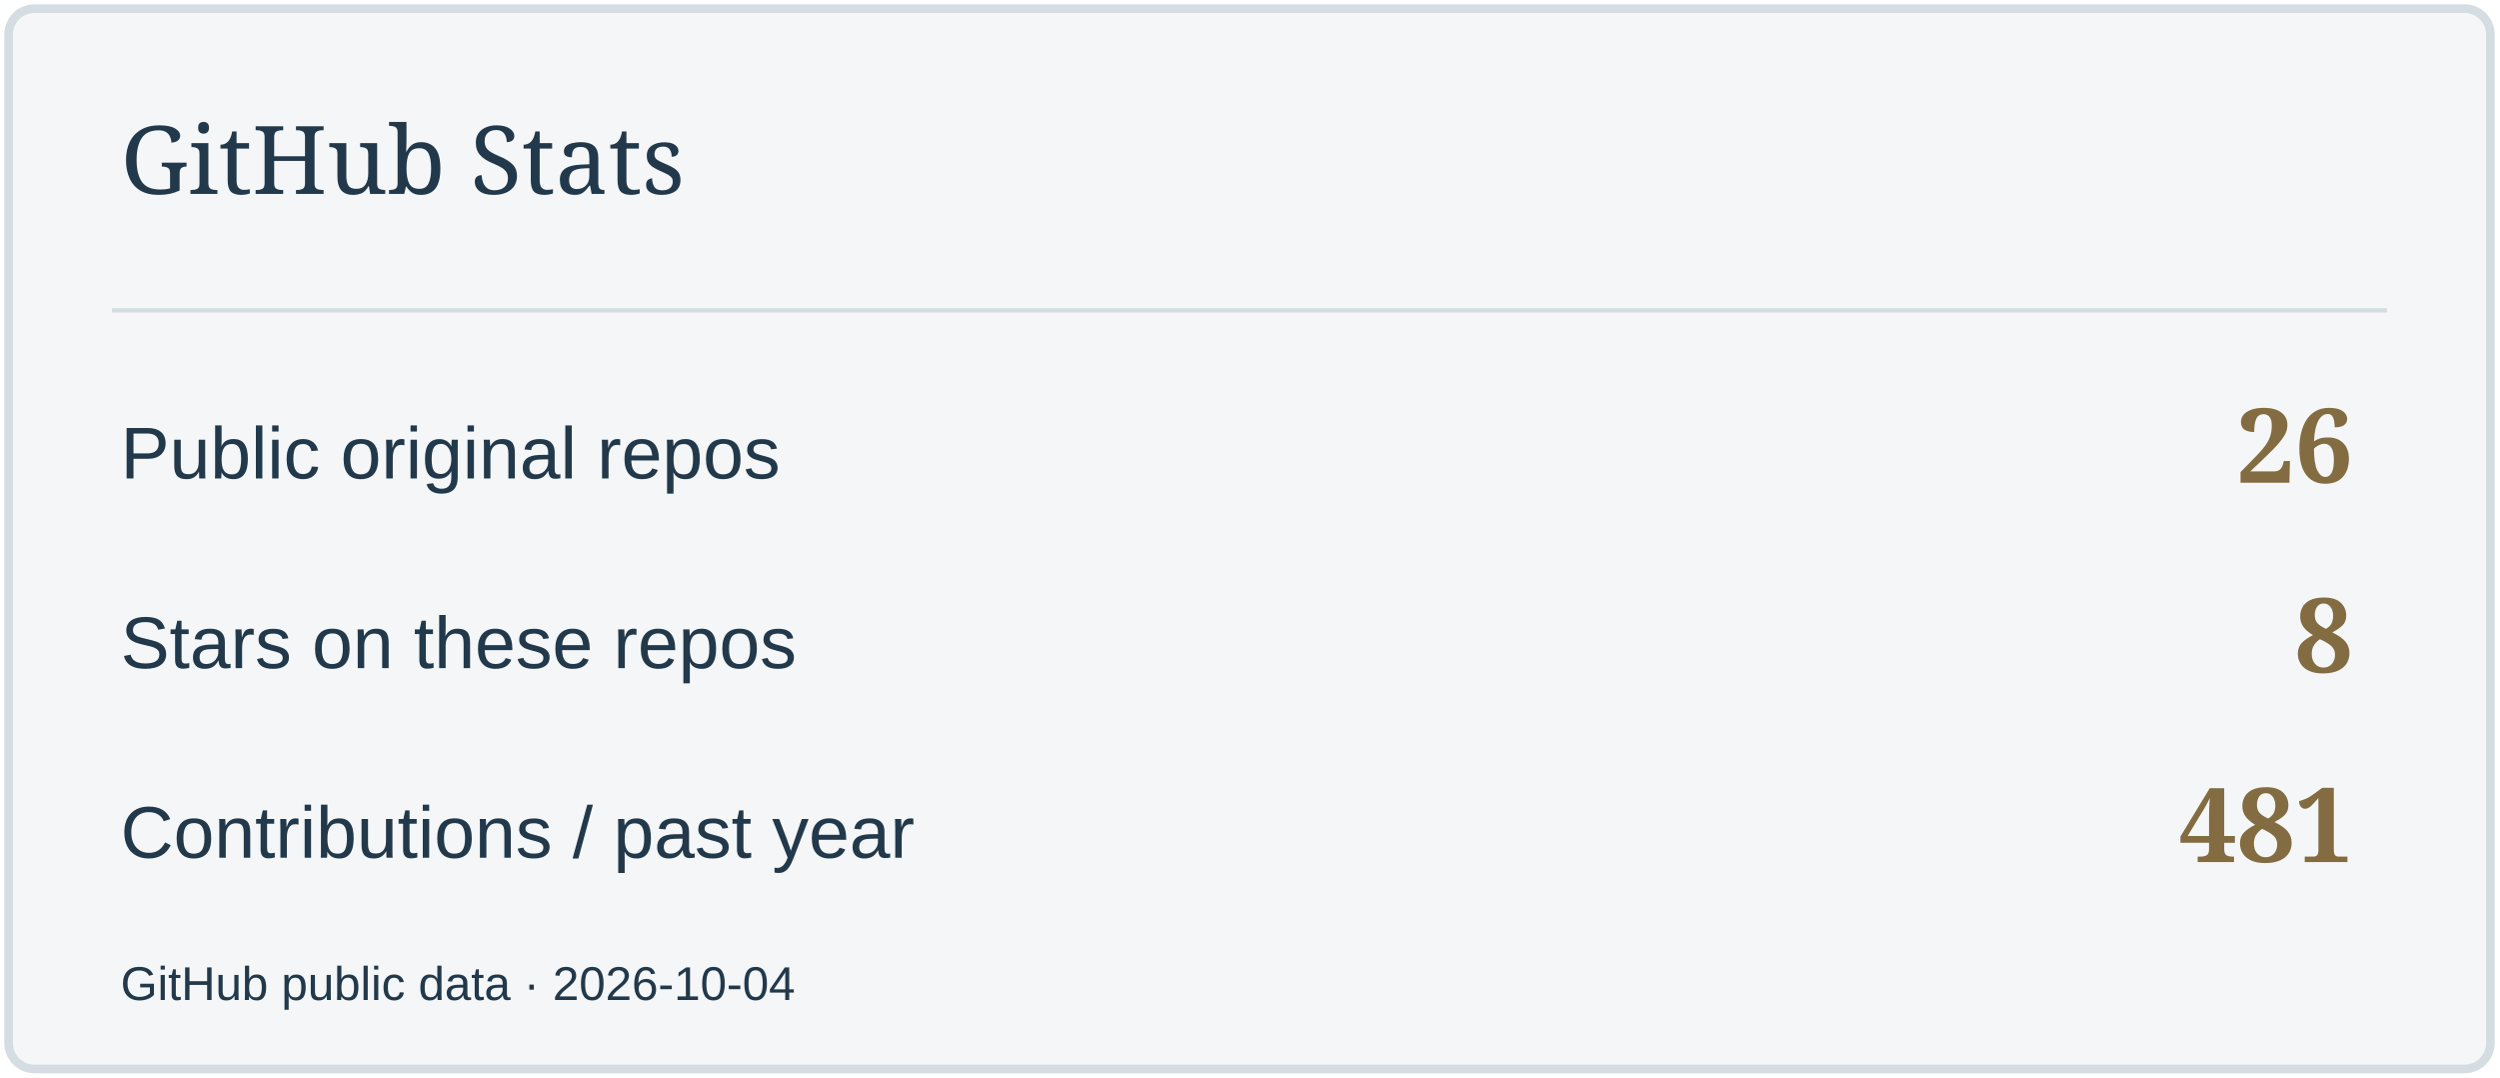
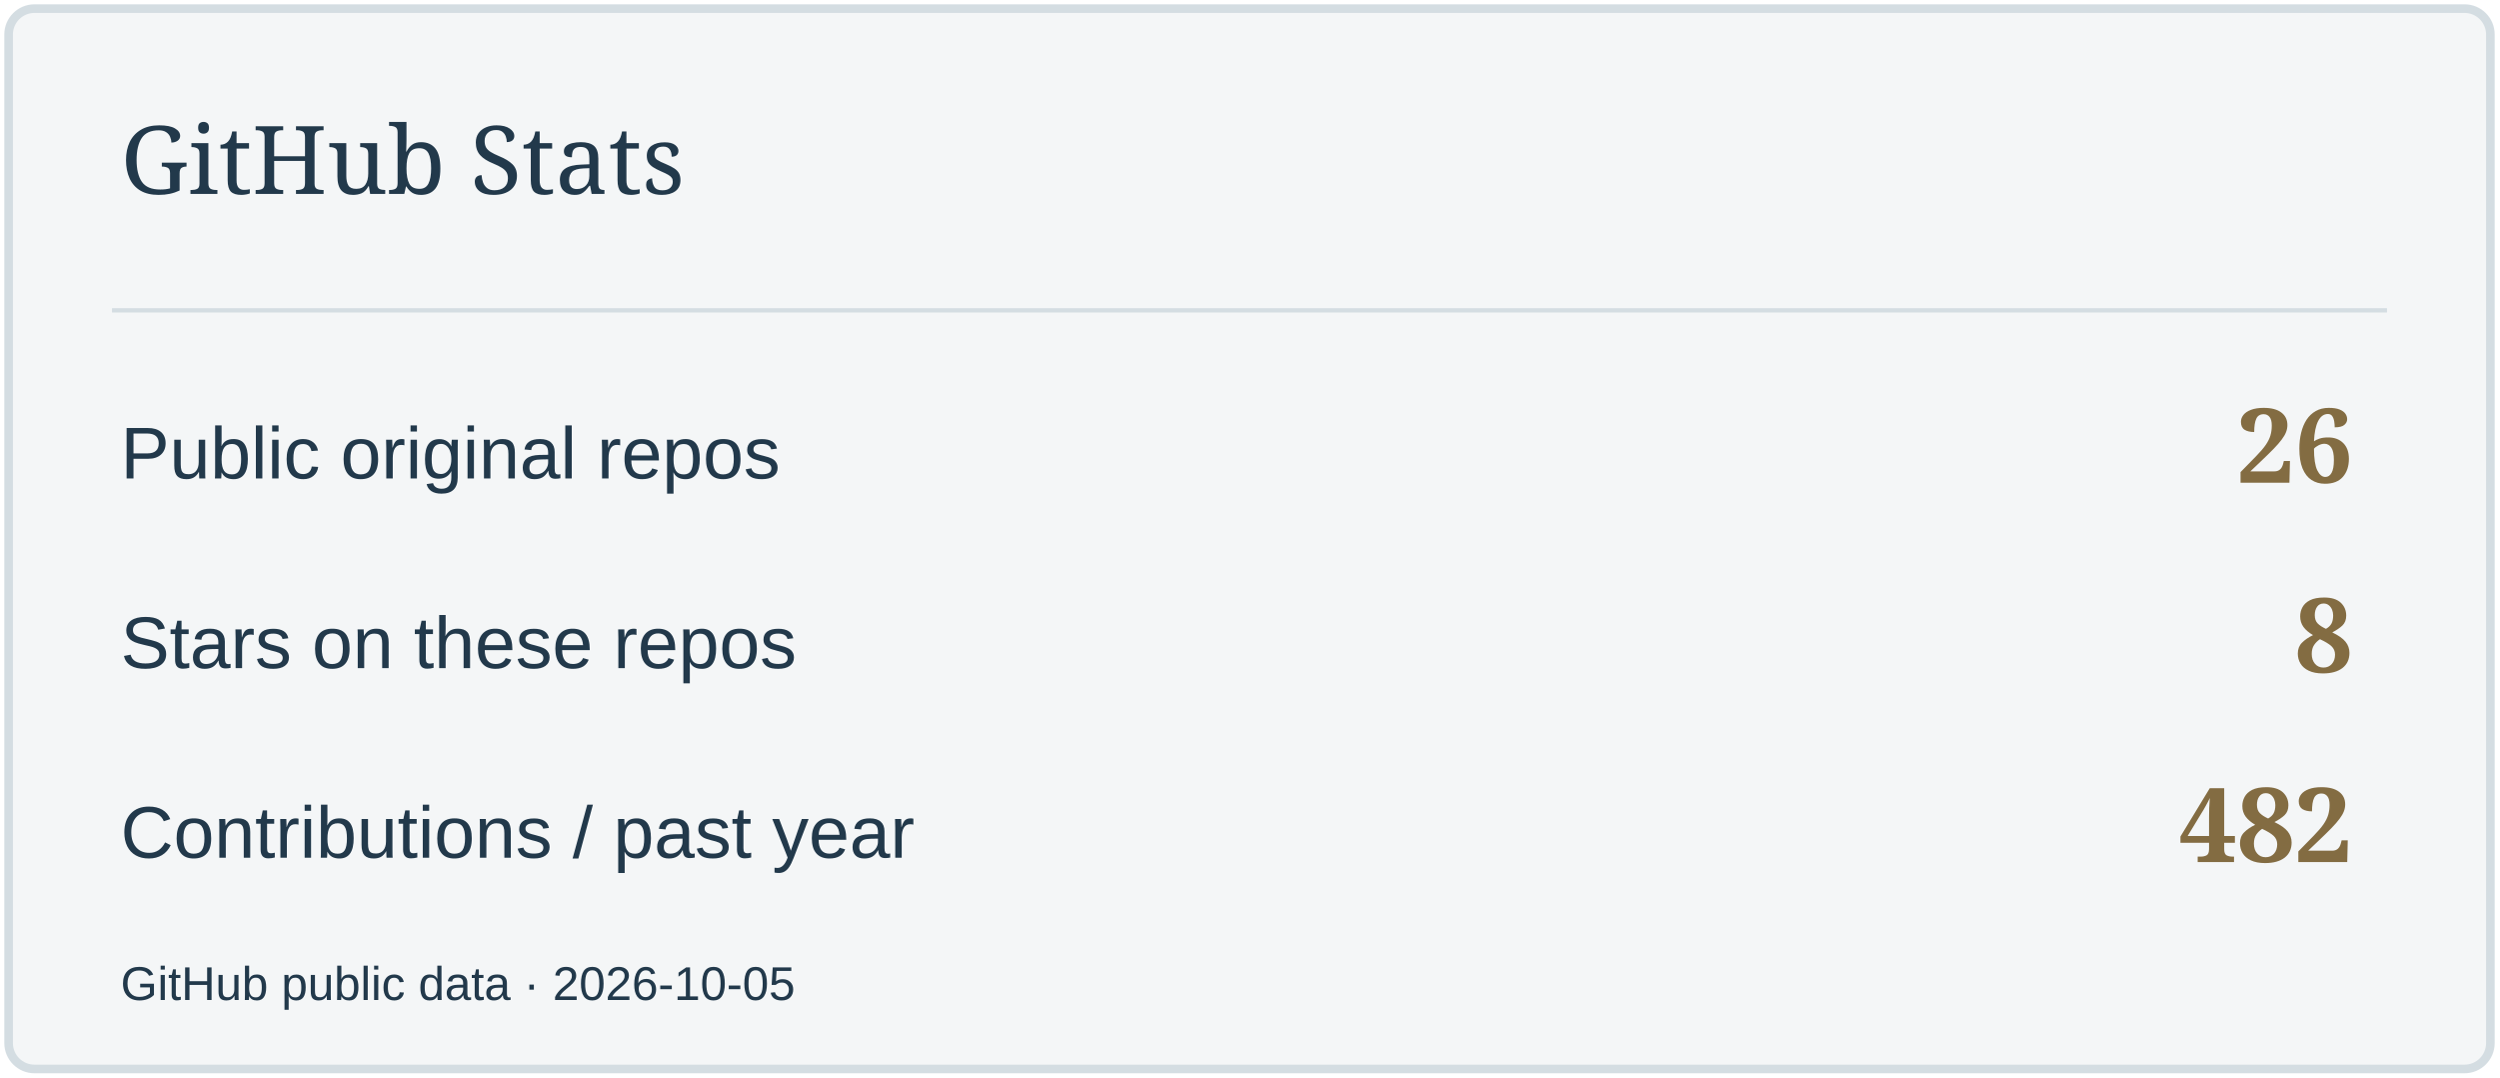
<svg xmlns="http://www.w3.org/2000/svg" width="580" height="250" viewBox="0 0 580 250" role="img" aria-label="GitHub Stats">
  <rect x="2" y="2" width="576" height="246" rx="6" fill="#F4F6F7" stroke="#D4DDE2" stroke-width="2" />
  <path d="M26 72H554" stroke="#D4DDE2" />
  <text x="28" y="45" font-size="22" fill="#22394B" font-family="Georgia,serif">GitHub Stats</text>
  <text x="28" y="111" font-size="17" fill="#22394B" font-family="Arial,sans-serif">Public original repos</text>
  <text x="546" y="112" font-size="24" fill="#836C42" font-family="Georgia,serif" text-anchor="end" font-weight="700">26</text>
  <text x="28" y="155" font-size="17" fill="#22394B" font-family="Arial,sans-serif">Stars on these repos</text>
  <text x="546" y="156" font-size="24" fill="#836C42" font-family="Georgia,serif" text-anchor="end" font-weight="700">8</text>
  <text x="28" y="199" font-size="17" fill="#22394B" font-family="Arial,sans-serif">Contributions / past year</text>
-   <text x="546" y="200" font-size="24" fill="#836C42" font-family="Georgia,serif" text-anchor="end" font-weight="700">481</text>
-   <text x="28" y="232" font-size="11" fill="#22394B" font-family="Arial,sans-serif">GitHub public data · 2026-10-04</text>
+   <text x="546" y="200" font-size="24" fill="#836C42" font-family="Georgia,serif" text-anchor="end" font-weight="700">482</text>
+   <text x="28" y="232" font-size="11" fill="#22394B" font-family="Arial,sans-serif">GitHub public data · 2026-10-05</text>
</svg>
